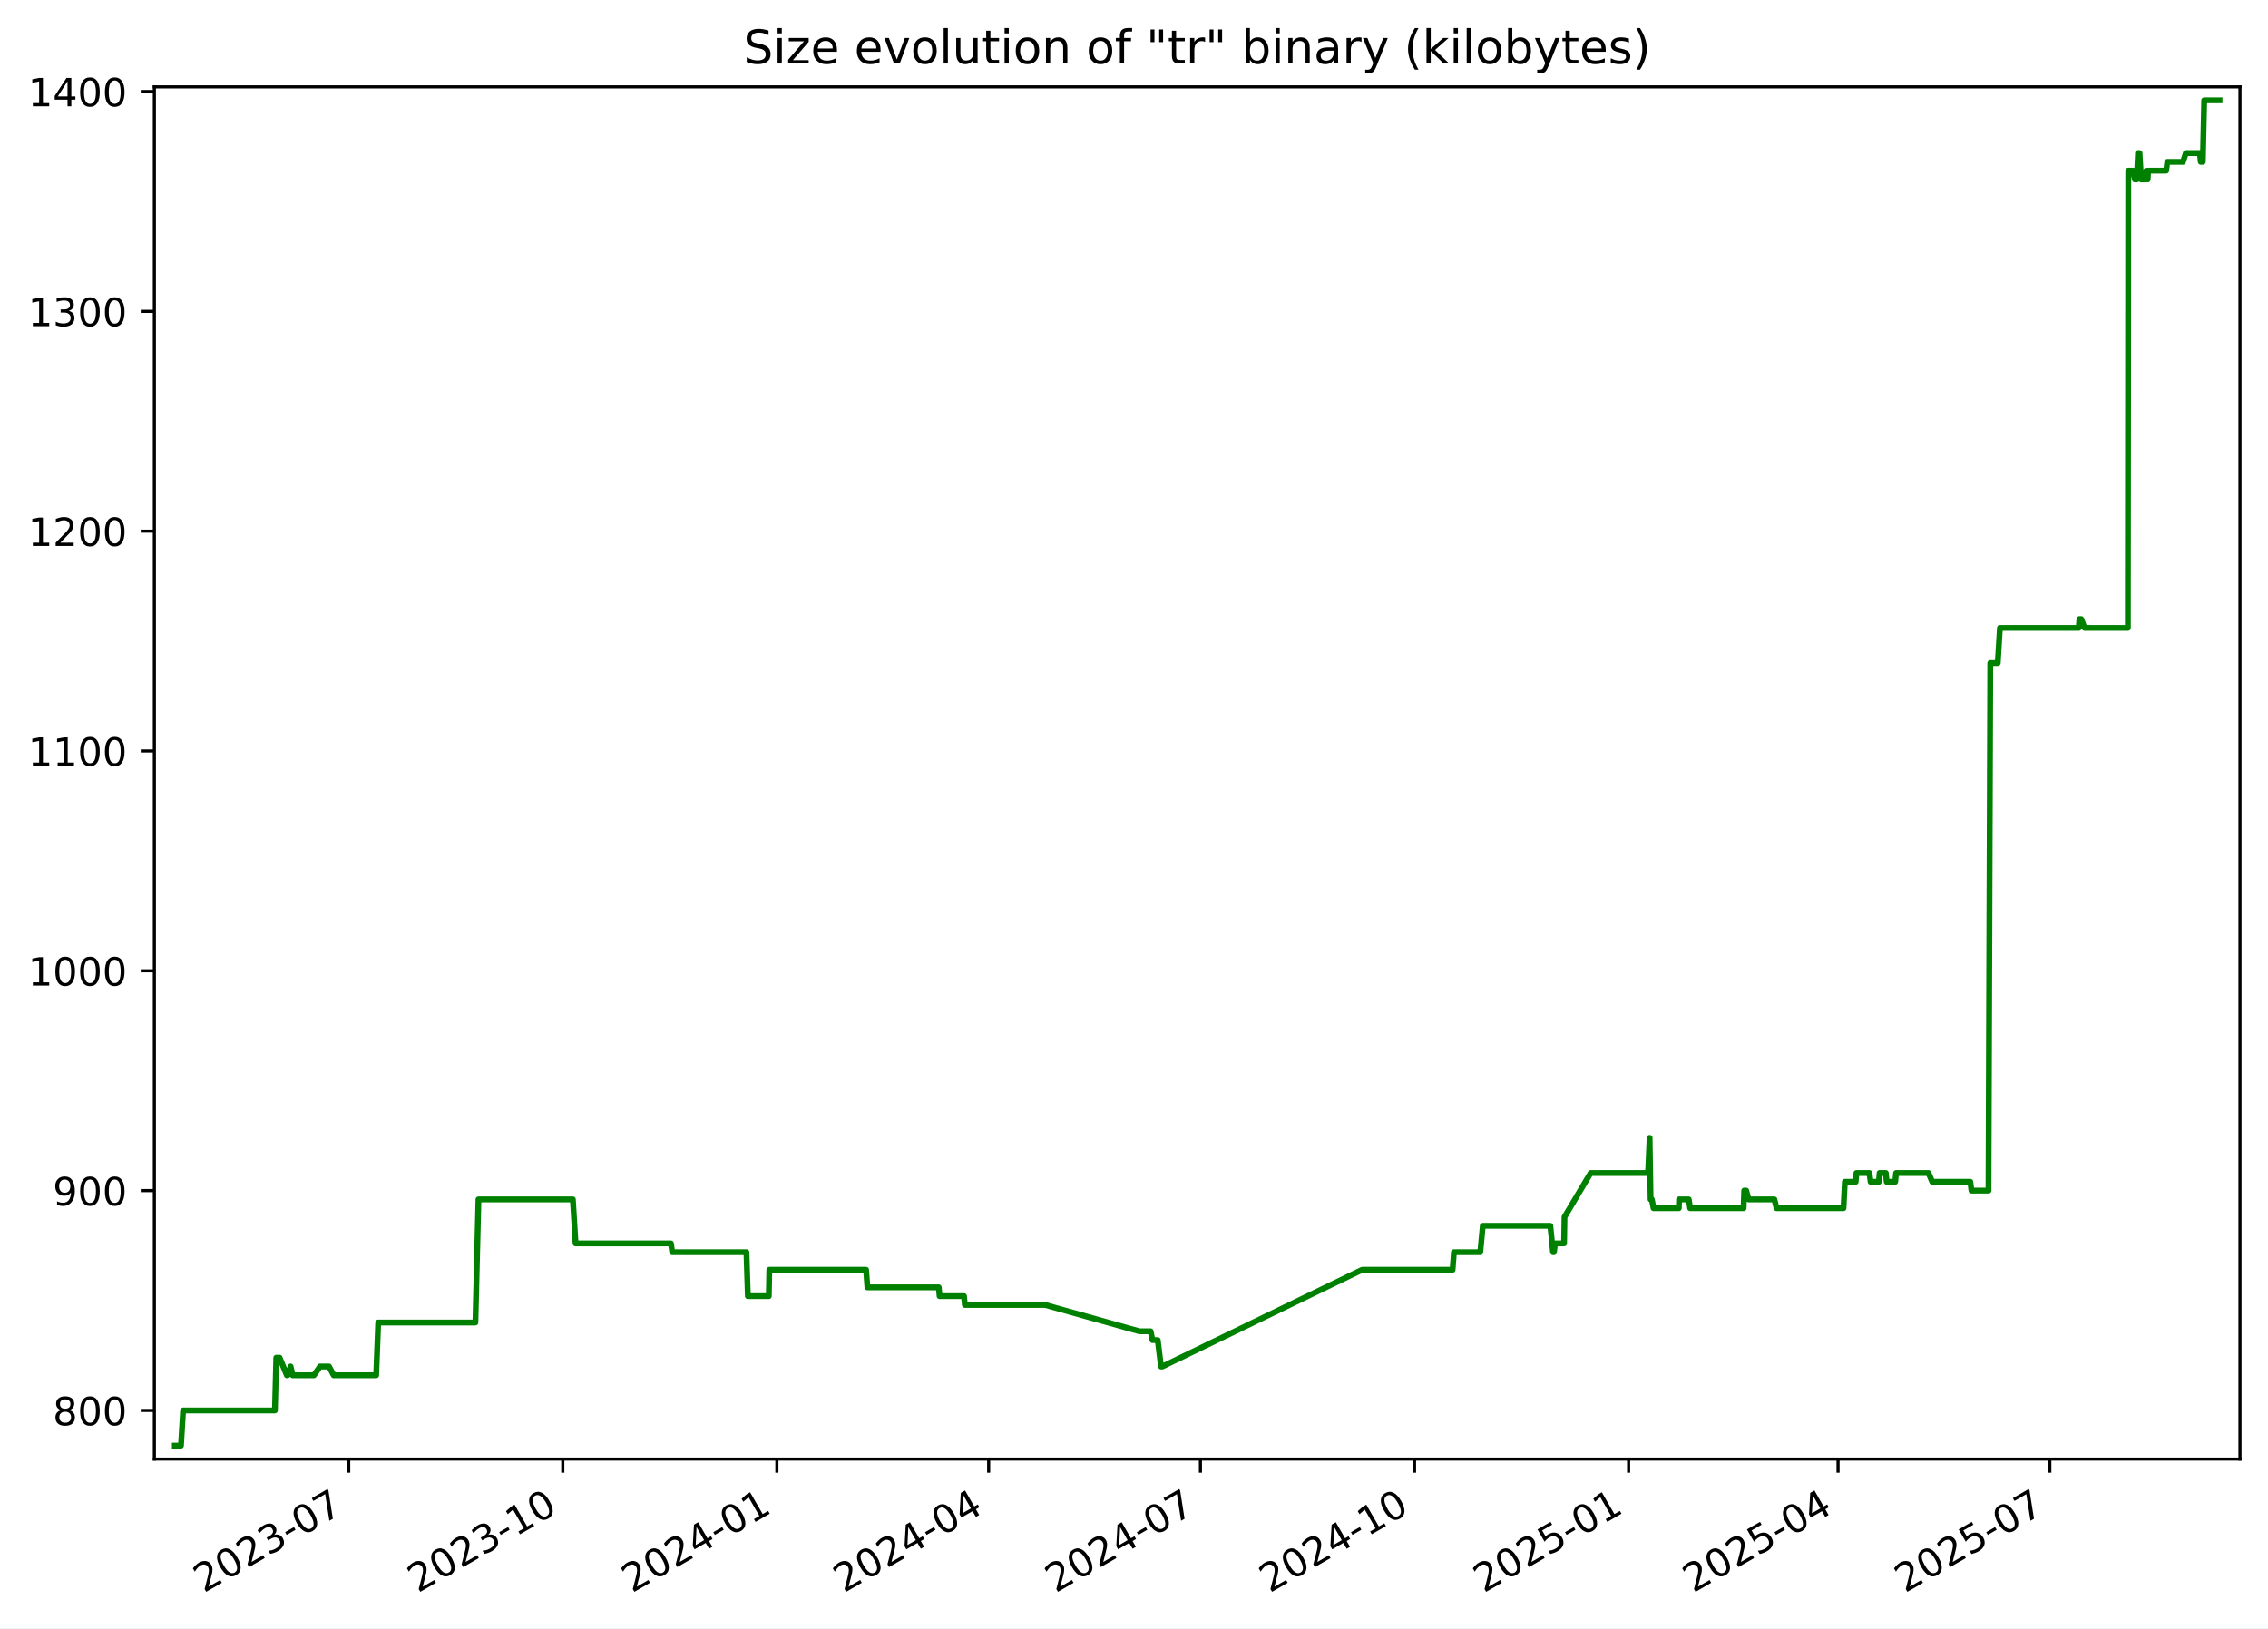
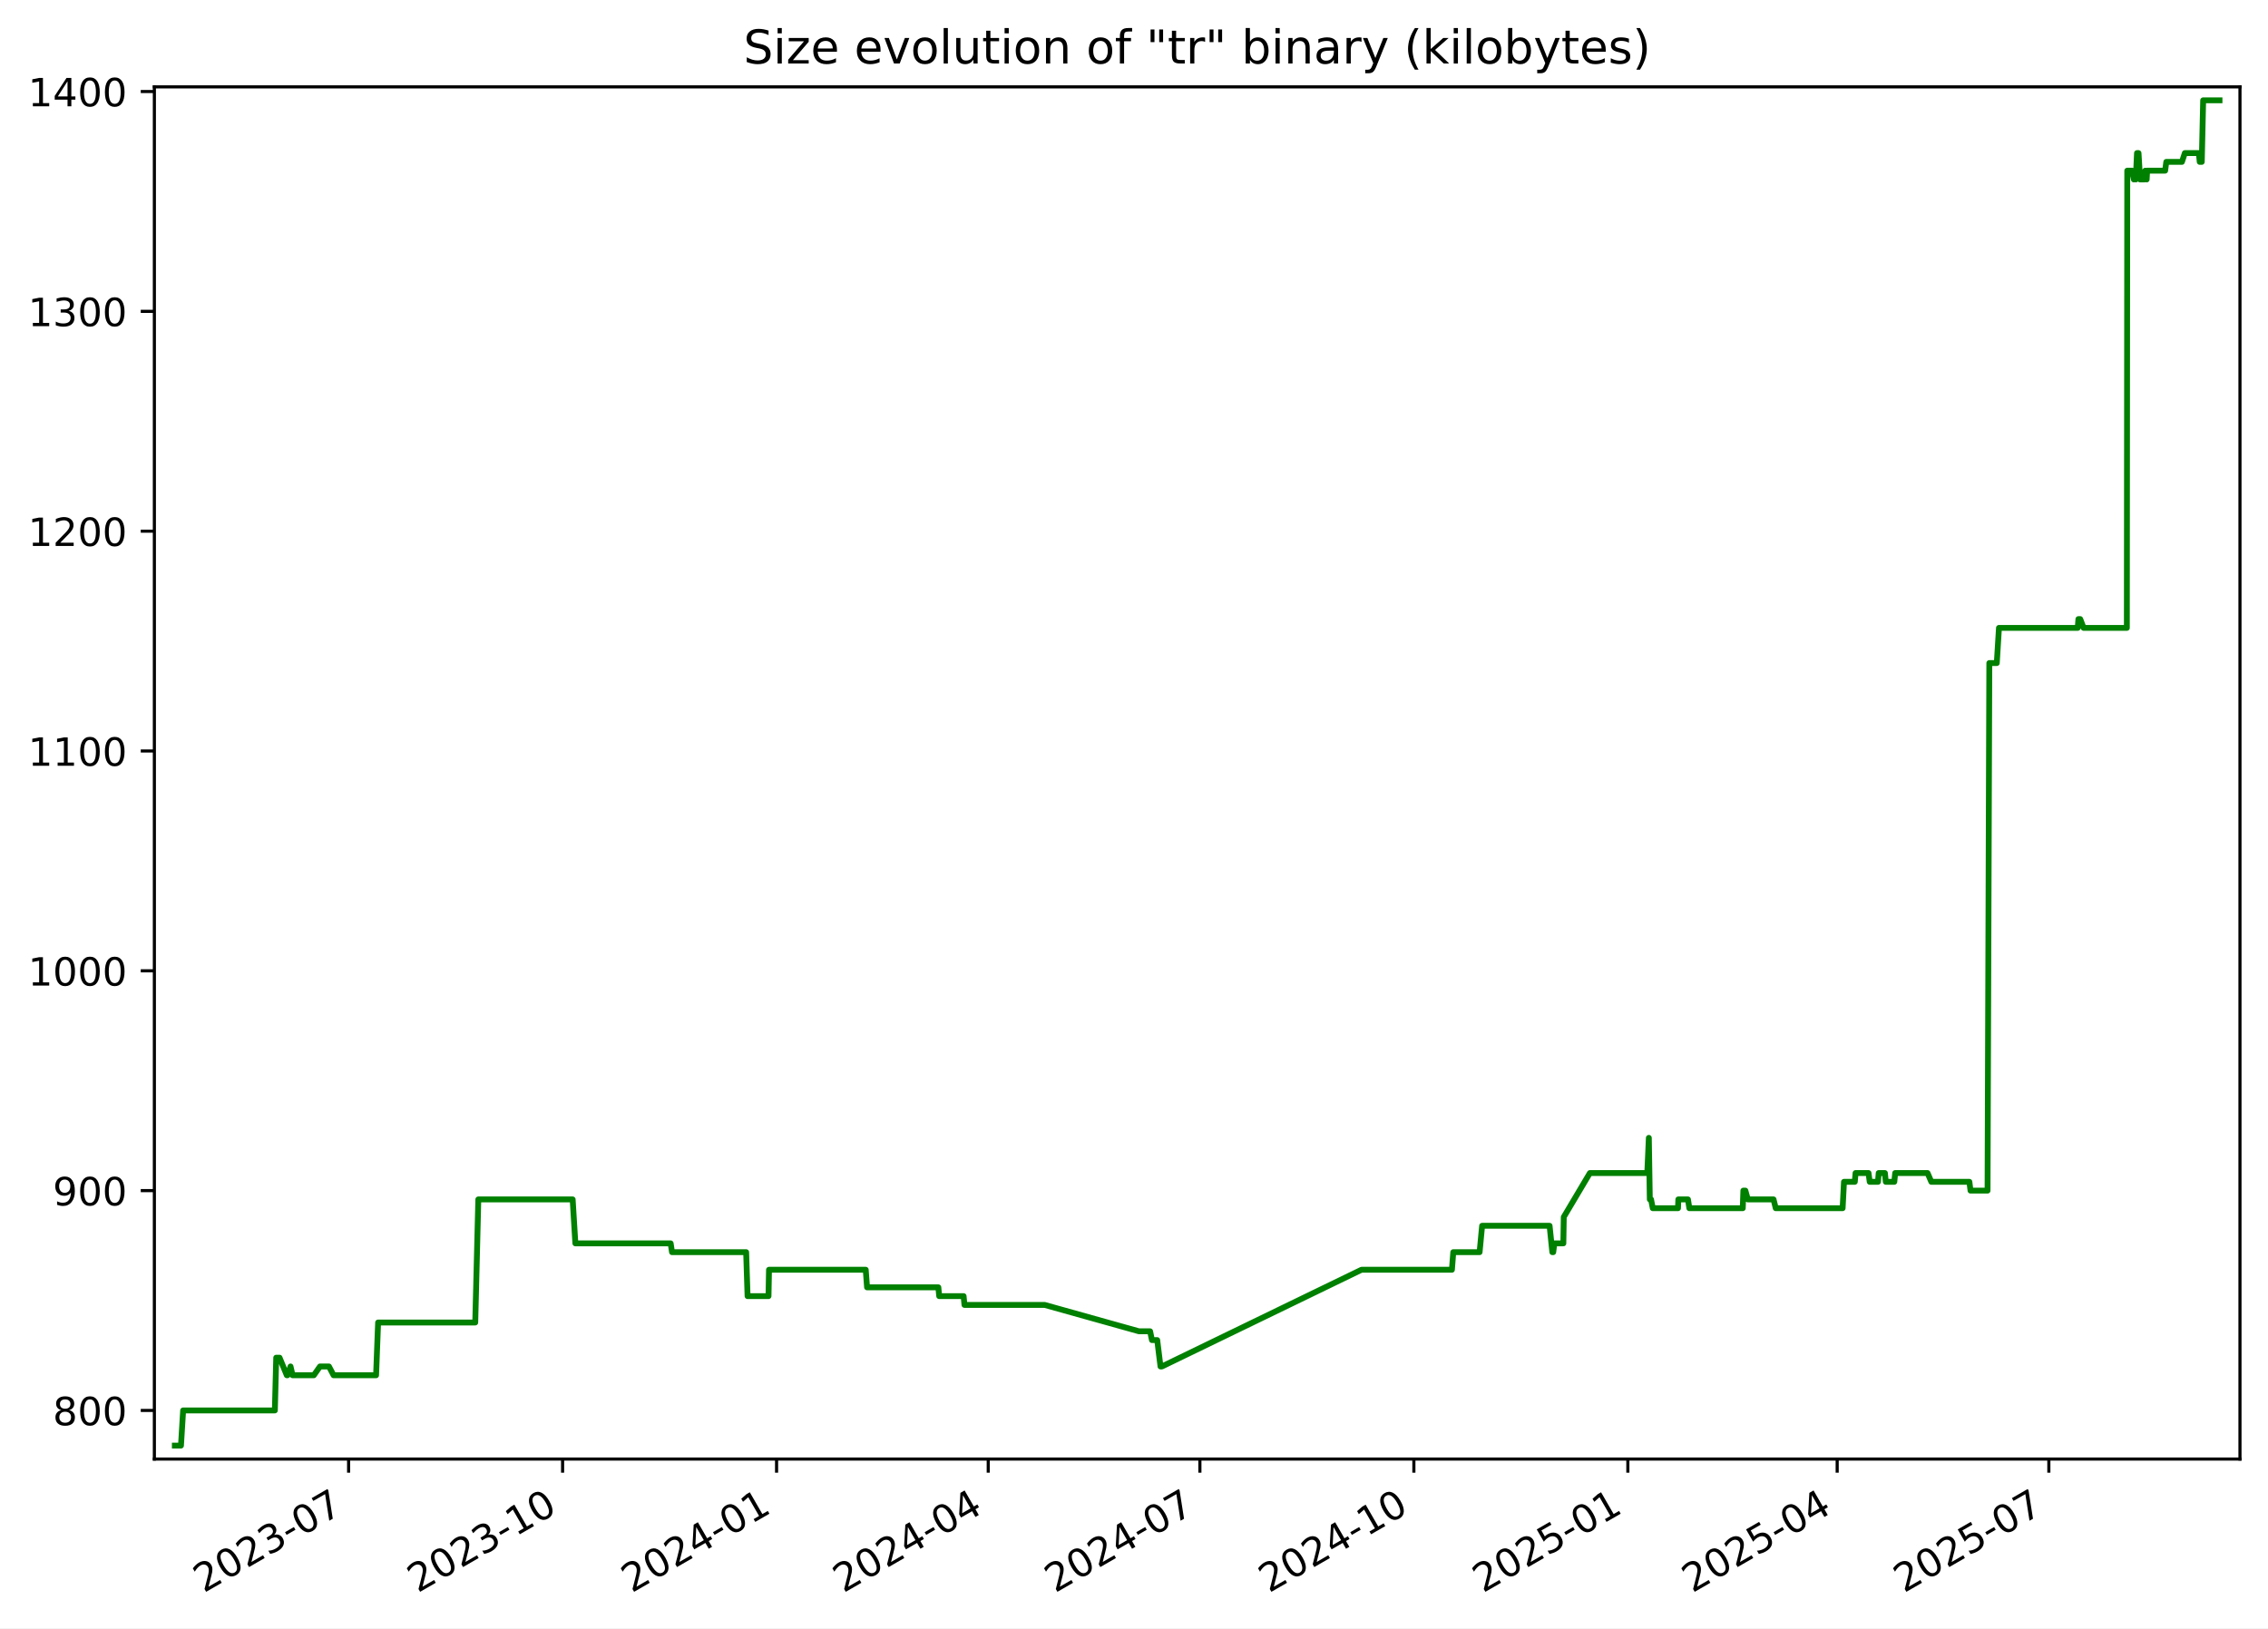
<svg xmlns="http://www.w3.org/2000/svg" xmlns:xlink="http://www.w3.org/1999/xlink" width="582.53pt" height="418.303pt" viewBox="0 0 582.53 418.303" version="1.1">
  <defs>
    <style type="text/css">*{stroke-linejoin: round; stroke-linecap: butt}</style>
  </defs>
  <g id="figure_1">
    <g id="patch_1">
      <path d="M -0 418.303  L 582.53 418.303  L 582.53 0  L -0 0  z " style="fill: #ffffff" />
    </g>
    <g id="axes_1">
      <g id="patch_2">
        <path d="M 39.65 374.83  L 575.33 374.83  L 575.33 22.318  L 39.65 22.318  z " style="fill: #ffffff" />
      </g>
      <g id="matplotlib.axis_1">
        <g id="xtick_1">
          <g id="line2d_1">
            <defs>
-               <path id="ma61b48aaab" d="M 0 0  L 0 3.5  " style="stroke: #000000; stroke-width: 0.8" />
+               <path id="m909ee8ce93" d="M 0 0  L 0 3.5  " style="stroke: #000000; stroke-width: 0.8" />
            </defs>
            <g>
-               <use xlink:href="#ma61b48aaab" x="89.563" y="374.83" style="stroke: #000000; stroke-width: 0.8" />
+               <use xlink:href="#m909ee8ce93" x="89.54" y="374.83" style="stroke: #000000; stroke-width: 0.8" />
            </g>
          </g>
          <g id="text_1">
-             <g transform="translate(52.33837 409.302) rotate(-30) scale(0.1 -0.1)">
+             <g transform="translate(52.31508 409.302) rotate(-30) scale(0.1 -0.1)">
              <defs>
                <path id="DejaVuSans-32" d="M 1228 531  L 3431 531  L 3431 0  L 469 0  L 469 531  Q 828 903 1448 1529  Q 2069 2156 2228 2338  Q 2531 2678 2651 2914  Q 2772 3150 2772 3378  Q 2772 3750 2511 3984  Q 2250 4219 1831 4219  Q 1534 4219 1204 4116  Q 875 4013 500 3803  L 500 4441  Q 881 4594 1212 4672  Q 1544 4750 1819 4750  Q 2544 4750 2975 4387  Q 3406 4025 3406 3419  Q 3406 3131 3298 2873  Q 3191 2616 2906 2266  Q 2828 2175 2409 1742  Q 1991 1309 1228 531  z " transform="scale(0.015625)" />
                <path id="DejaVuSans-30" d="M 2034 4250  Q 1547 4250 1301 3770  Q 1056 3291 1056 2328  Q 1056 1369 1301 889  Q 1547 409 2034 409  Q 2525 409 2770 889  Q 3016 1369 3016 2328  Q 3016 3291 2770 3770  Q 2525 4250 2034 4250  z M 2034 4750  Q 2819 4750 3233 4129  Q 3647 3509 3647 2328  Q 3647 1150 3233 529  Q 2819 -91 2034 -91  Q 1250 -91 836 529  Q 422 1150 422 2328  Q 422 3509 836 4129  Q 1250 4750 2034 4750  z " transform="scale(0.015625)" />
                <path id="DejaVuSans-33" d="M 2597 2516  Q 3050 2419 3304 2112  Q 3559 1806 3559 1356  Q 3559 666 3084 287  Q 2609 -91 1734 -91  Q 1441 -91 1130 -33  Q 819 25 488 141  L 488 750  Q 750 597 1062 519  Q 1375 441 1716 441  Q 2309 441 2620 675  Q 2931 909 2931 1356  Q 2931 1769 2642 2001  Q 2353 2234 1838 2234  L 1294 2234  L 1294 2753  L 1863 2753  Q 2328 2753 2575 2939  Q 2822 3125 2822 3475  Q 2822 3834 2567 4026  Q 2313 4219 1838 4219  Q 1578 4219 1281 4162  Q 984 4106 628 3988  L 628 4550  Q 988 4650 1302 4700  Q 1616 4750 1894 4750  Q 2613 4750 3031 4423  Q 3450 4097 3450 3541  Q 3450 3153 3228 2886  Q 3006 2619 2597 2516  z " transform="scale(0.015625)" />
                <path id="DejaVuSans-2d" d="M 313 2009  L 1997 2009  L 1997 1497  L 313 1497  L 313 2009  z " transform="scale(0.015625)" />
                <path id="DejaVuSans-37" d="M 525 4666  L 3525 4666  L 3525 4397  L 1831 0  L 1172 0  L 2766 4134  L 525 4134  L 525 4666  z " transform="scale(0.015625)" />
              </defs>
              <use xlink:href="#DejaVuSans-32" />
              <use xlink:href="#DejaVuSans-30" x="63.623" />
              <use xlink:href="#DejaVuSans-32" x="127.246" />
              <use xlink:href="#DejaVuSans-33" x="190.869" />
              <use xlink:href="#DejaVuSans-2d" x="254.492" />
              <use xlink:href="#DejaVuSans-30" x="290.576" />
              <use xlink:href="#DejaVuSans-37" x="354.199" />
            </g>
          </g>
        </g>
        <g id="xtick_2">
          <g id="line2d_2">
            <g>
-               <use xlink:href="#ma61b48aaab" x="144.553" y="374.83" style="stroke: #000000; stroke-width: 0.8" />
+               <use xlink:href="#m909ee8ce93" x="144.501" y="374.83" style="stroke: #000000; stroke-width: 0.8" />
            </g>
          </g>
          <g id="text_2">
-             <g transform="translate(107.3279 409.302) rotate(-30) scale(0.1 -0.1)">
+             <g transform="translate(107.276 409.302) rotate(-30) scale(0.1 -0.1)">
              <defs>
                <path id="DejaVuSans-31" d="M 794 531  L 1825 531  L 1825 4091  L 703 3866  L 703 4441  L 1819 4666  L 2450 4666  L 2450 531  L 3481 531  L 3481 0  L 794 0  L 794 531  z " transform="scale(0.015625)" />
              </defs>
              <use xlink:href="#DejaVuSans-32" />
              <use xlink:href="#DejaVuSans-30" x="63.623" />
              <use xlink:href="#DejaVuSans-32" x="127.246" />
              <use xlink:href="#DejaVuSans-33" x="190.869" />
              <use xlink:href="#DejaVuSans-2d" x="254.492" />
              <use xlink:href="#DejaVuSans-31" x="290.576" />
              <use xlink:href="#DejaVuSans-30" x="354.199" />
            </g>
          </g>
        </g>
        <g id="xtick_3">
          <g id="line2d_3">
            <g>
-               <use xlink:href="#ma61b48aaab" x="199.542" y="374.83" style="stroke: #000000; stroke-width: 0.8" />
+               <use xlink:href="#m909ee8ce93" x="199.462" y="374.83" style="stroke: #000000; stroke-width: 0.8" />
            </g>
          </g>
          <g id="text_3">
-             <g transform="translate(162.3175 409.302) rotate(-30) scale(0.1 -0.1)">
+             <g transform="translate(162.2368 409.302) rotate(-30) scale(0.1 -0.1)">
              <defs>
                <path id="DejaVuSans-34" d="M 2419 4116  L 825 1625  L 2419 1625  L 2419 4116  z M 2253 4666  L 3047 4666  L 3047 1625  L 3713 1625  L 3713 1100  L 3047 1100  L 3047 0  L 2419 0  L 2419 1100  L 313 1100  L 313 1709  L 2253 4666  z " transform="scale(0.015625)" />
              </defs>
              <use xlink:href="#DejaVuSans-32" />
              <use xlink:href="#DejaVuSans-30" x="63.623" />
              <use xlink:href="#DejaVuSans-32" x="127.246" />
              <use xlink:href="#DejaVuSans-34" x="190.869" />
              <use xlink:href="#DejaVuSans-2d" x="254.492" />
              <use xlink:href="#DejaVuSans-30" x="290.576" />
              <use xlink:href="#DejaVuSans-31" x="354.199" />
            </g>
          </g>
        </g>
        <g id="xtick_4">
          <g id="line2d_4">
            <g>
-               <use xlink:href="#ma61b48aaab" x="253.934" y="374.83" style="stroke: #000000; stroke-width: 0.8" />
+               <use xlink:href="#m909ee8ce93" x="253.825" y="374.83" style="stroke: #000000; stroke-width: 0.8" />
            </g>
          </g>
          <g id="text_4">
-             <g transform="translate(216.7093 409.302) rotate(-30) scale(0.1 -0.1)">
+             <g transform="translate(216.6003 409.302) rotate(-30) scale(0.1 -0.1)">
              <use xlink:href="#DejaVuSans-32" />
              <use xlink:href="#DejaVuSans-30" x="63.623" />
              <use xlink:href="#DejaVuSans-32" x="127.246" />
              <use xlink:href="#DejaVuSans-34" x="190.869" />
              <use xlink:href="#DejaVuSans-2d" x="254.492" />
              <use xlink:href="#DejaVuSans-30" x="290.576" />
              <use xlink:href="#DejaVuSans-34" x="354.199" />
            </g>
          </g>
        </g>
        <g id="xtick_5">
          <g id="line2d_5">
            <g>
-               <use xlink:href="#ma61b48aaab" x="308.326" y="374.83" style="stroke: #000000; stroke-width: 0.8" />
+               <use xlink:href="#m909ee8ce93" x="308.189" y="374.83" style="stroke: #000000; stroke-width: 0.8" />
            </g>
          </g>
          <g id="text_5">
-             <g transform="translate(271.1012 409.302) rotate(-30) scale(0.1 -0.1)">
+             <g transform="translate(270.9638 409.302) rotate(-30) scale(0.1 -0.1)">
              <use xlink:href="#DejaVuSans-32" />
              <use xlink:href="#DejaVuSans-30" x="63.623" />
              <use xlink:href="#DejaVuSans-32" x="127.246" />
              <use xlink:href="#DejaVuSans-34" x="190.869" />
              <use xlink:href="#DejaVuSans-2d" x="254.492" />
              <use xlink:href="#DejaVuSans-30" x="290.576" />
              <use xlink:href="#DejaVuSans-37" x="354.199" />
            </g>
          </g>
        </g>
        <g id="xtick_6">
          <g id="line2d_6">
            <g>
-               <use xlink:href="#ma61b48aaab" x="363.316" y="374.83" style="stroke: #000000; stroke-width: 0.8" />
+               <use xlink:href="#m909ee8ce93" x="363.149" y="374.83" style="stroke: #000000; stroke-width: 0.8" />
            </g>
          </g>
          <g id="text_6">
-             <g transform="translate(326.0907 409.302) rotate(-30) scale(0.1 -0.1)">
+             <g transform="translate(325.9247 409.302) rotate(-30) scale(0.1 -0.1)">
              <use xlink:href="#DejaVuSans-32" />
              <use xlink:href="#DejaVuSans-30" x="63.623" />
              <use xlink:href="#DejaVuSans-32" x="127.246" />
              <use xlink:href="#DejaVuSans-34" x="190.869" />
              <use xlink:href="#DejaVuSans-2d" x="254.492" />
              <use xlink:href="#DejaVuSans-31" x="290.576" />
              <use xlink:href="#DejaVuSans-30" x="354.199" />
            </g>
          </g>
        </g>
        <g id="xtick_7">
          <g id="line2d_7">
            <g>
-               <use xlink:href="#ma61b48aaab" x="418.305" y="374.83" style="stroke: #000000; stroke-width: 0.8" />
+               <use xlink:href="#m909ee8ce93" x="418.11" y="374.83" style="stroke: #000000; stroke-width: 0.8" />
            </g>
          </g>
          <g id="text_7">
-             <g transform="translate(381.0803 409.302) rotate(-30) scale(0.1 -0.1)">
+             <g transform="translate(380.8856 409.302) rotate(-30) scale(0.1 -0.1)">
              <defs>
                <path id="DejaVuSans-35" d="M 691 4666  L 3169 4666  L 3169 4134  L 1269 4134  L 1269 2991  Q 1406 3038 1543 3061  Q 1681 3084 1819 3084  Q 2600 3084 3056 2656  Q 3513 2228 3513 1497  Q 3513 744 3044 326  Q 2575 -91 1722 -91  Q 1428 -91 1123 -41  Q 819 9 494 109  L 494 744  Q 775 591 1075 516  Q 1375 441 1709 441  Q 2250 441 2565 725  Q 2881 1009 2881 1497  Q 2881 1984 2565 2268  Q 2250 2553 1709 2553  Q 1456 2553 1204 2497  Q 953 2441 691 2322  L 691 4666  z " transform="scale(0.015625)" />
              </defs>
              <use xlink:href="#DejaVuSans-32" />
              <use xlink:href="#DejaVuSans-30" x="63.623" />
              <use xlink:href="#DejaVuSans-32" x="127.246" />
              <use xlink:href="#DejaVuSans-35" x="190.869" />
              <use xlink:href="#DejaVuSans-2d" x="254.492" />
              <use xlink:href="#DejaVuSans-30" x="290.576" />
              <use xlink:href="#DejaVuSans-31" x="354.199" />
            </g>
          </g>
        </g>
        <g id="xtick_8">
          <g id="line2d_8">
            <g>
-               <use xlink:href="#ma61b48aaab" x="472.099" y="374.83" style="stroke: #000000; stroke-width: 0.8" />
+               <use xlink:href="#m909ee8ce93" x="471.876" y="374.83" style="stroke: #000000; stroke-width: 0.8" />
            </g>
          </g>
          <g id="text_8">
-             <g transform="translate(434.8744 409.302) rotate(-30) scale(0.1 -0.1)">
+             <g transform="translate(434.6516 409.302) rotate(-30) scale(0.1 -0.1)">
              <use xlink:href="#DejaVuSans-32" />
              <use xlink:href="#DejaVuSans-30" x="63.623" />
              <use xlink:href="#DejaVuSans-32" x="127.246" />
              <use xlink:href="#DejaVuSans-35" x="190.869" />
              <use xlink:href="#DejaVuSans-2d" x="254.492" />
              <use xlink:href="#DejaVuSans-30" x="290.576" />
              <use xlink:href="#DejaVuSans-34" x="354.199" />
            </g>
          </g>
        </g>
        <g id="xtick_9">
          <g id="line2d_9">
            <g>
-               <use xlink:href="#ma61b48aaab" x="526.491" y="374.83" style="stroke: #000000; stroke-width: 0.8" />
+               <use xlink:href="#m909ee8ce93" x="526.24" y="374.83" style="stroke: #000000; stroke-width: 0.8" />
            </g>
          </g>
          <g id="text_9">
-             <g transform="translate(489.2662 409.302) rotate(-30) scale(0.1 -0.1)">
+             <g transform="translate(489.0151 409.302) rotate(-30) scale(0.1 -0.1)">
              <use xlink:href="#DejaVuSans-32" />
              <use xlink:href="#DejaVuSans-30" x="63.623" />
              <use xlink:href="#DejaVuSans-32" x="127.246" />
              <use xlink:href="#DejaVuSans-35" x="190.869" />
              <use xlink:href="#DejaVuSans-2d" x="254.492" />
              <use xlink:href="#DejaVuSans-30" x="290.576" />
              <use xlink:href="#DejaVuSans-37" x="354.199" />
            </g>
          </g>
        </g>
      </g>
      <g id="matplotlib.axis_2">
        <g id="ytick_1">
          <g id="line2d_10">
            <defs>
-               <path id="m093f4fe1b6" d="M 0 0  L -3.5 0  " style="stroke: #000000; stroke-width: 0.8" />
+               <path id="me58960d6e3" d="M 0 0  L -3.5 0  " style="stroke: #000000; stroke-width: 0.8" />
            </defs>
            <g>
-               <use xlink:href="#m093f4fe1b6" x="39.65" y="362.339" style="stroke: #000000; stroke-width: 0.8" />
+               <use xlink:href="#me58960d6e3" x="39.65" y="362.339" style="stroke: #000000; stroke-width: 0.8" />
            </g>
          </g>
          <g id="text_10">
            <g transform="translate(13.5625 366.1381) scale(0.1 -0.1)">
              <defs>
                <path id="DejaVuSans-38" d="M 2034 2216  Q 1584 2216 1326 1975  Q 1069 1734 1069 1313  Q 1069 891 1326 650  Q 1584 409 2034 409  Q 2484 409 2743 651  Q 3003 894 3003 1313  Q 3003 1734 2745 1975  Q 2488 2216 2034 2216  z M 1403 2484  Q 997 2584 770 2862  Q 544 3141 544 3541  Q 544 4100 942 4425  Q 1341 4750 2034 4750  Q 2731 4750 3128 4425  Q 3525 4100 3525 3541  Q 3525 3141 3298 2862  Q 3072 2584 2669 2484  Q 3125 2378 3379 2068  Q 3634 1759 3634 1313  Q 3634 634 3220 271  Q 2806 -91 2034 -91  Q 1263 -91 848 271  Q 434 634 434 1313  Q 434 1759 690 2068  Q 947 2378 1403 2484  z M 1172 3481  Q 1172 3119 1398 2916  Q 1625 2713 2034 2713  Q 2441 2713 2670 2916  Q 2900 3119 2900 3481  Q 2900 3844 2670 4047  Q 2441 4250 2034 4250  Q 1625 4250 1398 4047  Q 1172 3844 1172 3481  z " transform="scale(0.015625)" />
              </defs>
              <use xlink:href="#DejaVuSans-38" />
              <use xlink:href="#DejaVuSans-30" x="63.623" />
              <use xlink:href="#DejaVuSans-30" x="127.246" />
            </g>
          </g>
        </g>
        <g id="ytick_2">
          <g id="line2d_11">
            <g>
-               <use xlink:href="#m093f4fe1b6" x="39.65" y="305.868" style="stroke: #000000; stroke-width: 0.8" />
+               <use xlink:href="#me58960d6e3" x="39.65" y="305.868" style="stroke: #000000; stroke-width: 0.8" />
            </g>
          </g>
          <g id="text_11">
            <g transform="translate(13.5625 309.6675) scale(0.1 -0.1)">
              <defs>
                <path id="DejaVuSans-39" d="M 703 97  L 703 672  Q 941 559 1184 500  Q 1428 441 1663 441  Q 2288 441 2617 861  Q 2947 1281 2994 2138  Q 2813 1869 2534 1725  Q 2256 1581 1919 1581  Q 1219 1581 811 2004  Q 403 2428 403 3163  Q 403 3881 828 4315  Q 1253 4750 1959 4750  Q 2769 4750 3195 4129  Q 3622 3509 3622 2328  Q 3622 1225 3098 567  Q 2575 -91 1691 -91  Q 1453 -91 1209 -44  Q 966 3 703 97  z M 1959 2075  Q 2384 2075 2632 2365  Q 2881 2656 2881 3163  Q 2881 3666 2632 3958  Q 2384 4250 1959 4250  Q 1534 4250 1286 3958  Q 1038 3666 1038 3163  Q 1038 2656 1286 2365  Q 1534 2075 1959 2075  z " transform="scale(0.015625)" />
              </defs>
              <use xlink:href="#DejaVuSans-39" />
              <use xlink:href="#DejaVuSans-30" x="63.623" />
              <use xlink:href="#DejaVuSans-30" x="127.246" />
            </g>
          </g>
        </g>
        <g id="ytick_3">
          <g id="line2d_12">
            <g>
-               <use xlink:href="#m093f4fe1b6" x="39.65" y="249.398" style="stroke: #000000; stroke-width: 0.8" />
+               <use xlink:href="#me58960d6e3" x="39.65" y="249.398" style="stroke: #000000; stroke-width: 0.8" />
            </g>
          </g>
          <g id="text_12">
            <g transform="translate(7.2 253.1969) scale(0.1 -0.1)">
              <use xlink:href="#DejaVuSans-31" />
              <use xlink:href="#DejaVuSans-30" x="63.623" />
              <use xlink:href="#DejaVuSans-30" x="127.246" />
              <use xlink:href="#DejaVuSans-30" x="190.869" />
            </g>
          </g>
        </g>
        <g id="ytick_4">
          <g id="line2d_13">
            <g>
-               <use xlink:href="#m093f4fe1b6" x="39.65" y="192.927" style="stroke: #000000; stroke-width: 0.8" />
+               <use xlink:href="#me58960d6e3" x="39.65" y="192.927" style="stroke: #000000; stroke-width: 0.8" />
            </g>
          </g>
          <g id="text_13">
            <g transform="translate(7.2 196.7263) scale(0.1 -0.1)">
              <use xlink:href="#DejaVuSans-31" />
              <use xlink:href="#DejaVuSans-31" x="63.623" />
              <use xlink:href="#DejaVuSans-30" x="127.246" />
              <use xlink:href="#DejaVuSans-30" x="190.869" />
            </g>
          </g>
        </g>
        <g id="ytick_5">
          <g id="line2d_14">
            <g>
-               <use xlink:href="#m093f4fe1b6" x="39.65" y="136.456" style="stroke: #000000; stroke-width: 0.8" />
+               <use xlink:href="#me58960d6e3" x="39.65" y="136.456" style="stroke: #000000; stroke-width: 0.8" />
            </g>
          </g>
          <g id="text_14">
            <g transform="translate(7.2 140.2557) scale(0.1 -0.1)">
              <use xlink:href="#DejaVuSans-31" />
              <use xlink:href="#DejaVuSans-32" x="63.623" />
              <use xlink:href="#DejaVuSans-30" x="127.246" />
              <use xlink:href="#DejaVuSans-30" x="190.869" />
            </g>
          </g>
        </g>
        <g id="ytick_6">
          <g id="line2d_15">
            <g>
-               <use xlink:href="#m093f4fe1b6" x="39.65" y="79.986" style="stroke: #000000; stroke-width: 0.8" />
+               <use xlink:href="#me58960d6e3" x="39.65" y="79.986" style="stroke: #000000; stroke-width: 0.8" />
            </g>
          </g>
          <g id="text_15">
            <g transform="translate(7.2 83.78511) scale(0.1 -0.1)">
              <use xlink:href="#DejaVuSans-31" />
              <use xlink:href="#DejaVuSans-33" x="63.623" />
              <use xlink:href="#DejaVuSans-30" x="127.246" />
              <use xlink:href="#DejaVuSans-30" x="190.869" />
            </g>
          </g>
        </g>
        <g id="ytick_7">
          <g id="line2d_16">
            <g>
-               <use xlink:href="#m093f4fe1b6" x="39.65" y="23.515" style="stroke: #000000; stroke-width: 0.8" />
+               <use xlink:href="#me58960d6e3" x="39.65" y="23.515" style="stroke: #000000; stroke-width: 0.8" />
            </g>
          </g>
          <g id="text_16">
            <g transform="translate(7.2 27.31452) scale(0.1 -0.1)">
              <use xlink:href="#DejaVuSans-31" />
              <use xlink:href="#DejaVuSans-34" x="63.623" />
              <use xlink:href="#DejaVuSans-30" x="127.246" />
              <use xlink:href="#DejaVuSans-30" x="190.869" />
            </g>
          </g>
        </g>
      </g>
      <g id="line2d_17">
-         <path d="M 44.902 371.374  L 46.484 371.374  L 47.037 362.339  L 70.611 362.339  L 70.961 348.786  L 71.815 348.786  L 73.679 353.304  L 73.861 353.304  L 74.638 351.045  L 75.17 353.304  L 80.623 353.304  L 82.206 351.045  L 84.51 351.045  L 85.704 353.304  L 96.622 353.304  L 97.142 339.751  L 122.108 339.751  L 122.895 308.127  L 147.141 308.127  L 147.834 319.421  L 172.328 319.421  L 172.67 321.68  L 191.723 321.68  L 192.087 332.974  L 197.468 332.974  L 197.597 326.198  L 222.456 326.198  L 222.791 330.715  L 241.116 330.715  L 241.336 332.974  L 247.61 332.974  L 247.822 335.233  L 268.447 335.233  L 292.673 342.009  L 295.533 342.009  L 296.002 344.268  L 297.361 344.268  L 298.203 351.045  L 298.567 351.045  L 349.858 326.198  L 373.092 326.198  L 373.44 321.68  L 380.206 321.68  L 380.852 314.904  L 398.193 314.904  L 398.895 321.68  L 399.127 321.68  L 399.423 319.421  L 401.73 319.421  L 401.838 312.645  L 408.551 301.351  L 423.299 301.351  L 423.698 292.315  L 423.949 308.127  L 424.266 308.127  L 424.707 310.386  L 431.194 310.386  L 431.277 308.127  L 433.755 308.127  L 434.104 310.386  L 447.837 310.386  L 447.988 305.868  L 448.506 305.868  L 449.134 308.127  L 455.744 308.127  L 456.307 310.386  L 473.497 310.386  L 473.849 303.609  L 476.626 303.609  L 476.819 301.351  L 480.154 301.351  L 480.458 303.609  L 482.584 303.609  L 482.766 301.351  L 484.363 301.351  L 484.589 303.609  L 486.778 303.609  L 487.002 301.351  L 495.32 301.351  L 496.292 303.609  L 506.073 303.609  L 506.36 305.868  L 510.742 305.868  L 511.196 170.339  L 513.117 170.339  L 513.673 161.304  L 533.916 161.304  L 534.089 159.045  L 534.558 159.045  L 535.424 161.304  L 546.537 161.304  L 546.643 43.845  L 547.857 43.845  L 548.338 46.104  L 548.444 43.845  L 548.832 46.104  L 549.147 39.327  L 549.537 39.327  L 549.941 46.104  L 551.056 46.104  L 551.273 43.845  L 551.63 46.104  L 551.749 43.845  L 556.376 43.845  L 556.673 41.586  L 560.694 41.586  L 561.44 39.327  L 565.039 39.327  L 565.266 41.586  L 565.792 41.586  L 566.147 25.774  L 570.078 25.774  L 570.078 25.774  " clip-path="url(#pd5309a3f8c)" style="fill: none; stroke: #008000; stroke-width: 1.5; stroke-linecap: square" />
+         <path d="M 44.902 371.374  L 46.483 371.374  L 47.036 362.339  L 70.598 362.339  L 70.948 348.786  L 71.801 348.786  L 73.664 353.304  L 73.846 353.304  L 74.622 351.045  L 75.154 353.304  L 80.605 353.304  L 82.187 351.045  L 84.49 351.045  L 85.682 353.304  L 96.595 353.304  L 97.115 339.751  L 122.067 339.751  L 122.854 308.127  L 147.088 308.127  L 147.78 319.421  L 172.261 319.421  L 172.603 321.68  L 191.647 321.68  L 192.01 332.974  L 197.389 332.974  L 197.517 326.198  L 222.363 326.198  L 222.699 330.715  L 241.014 330.715  L 241.233 332.974  L 247.504 332.974  L 247.717 335.233  L 268.331 335.233  L 292.544 342.009  L 295.403 342.009  L 295.871 344.268  L 297.23 344.268  L 298.071 351.045  L 298.435 351.045  L 349.699 326.198  L 372.921 326.198  L 373.269 321.68  L 380.031 321.68  L 380.677 314.904  L 398.009 314.904  L 398.71 321.68  L 398.943 321.68  L 399.238 319.421  L 401.544 319.421  L 401.652 312.645  L 408.362 301.351  L 423.102 301.351  L 423.5 292.315  L 423.751 308.127  L 424.068 308.127  L 424.509 310.386  L 430.993 310.386  L 431.075 308.127  L 433.552 308.127  L 433.901 310.386  L 447.627 310.386  L 447.778 305.868  L 448.296 305.868  L 448.923 308.127  L 455.53 308.127  L 456.092 310.386  L 473.274 310.386  L 473.626 303.609  L 476.401 303.609  L 476.594 301.351  L 479.927 301.351  L 480.231 303.609  L 482.356 303.609  L 482.538 301.351  L 484.134 301.351  L 484.359 303.609  L 486.547 303.609  L 486.772 301.351  L 495.085 301.351  L 496.057 303.609  L 505.832 303.609  L 506.119 305.868  L 510.499 305.868  L 510.952 170.339  L 512.872 170.339  L 513.428 161.304  L 533.661 161.304  L 533.834 159.045  L 534.303 159.045  L 535.168 161.304  L 546.275 161.304  L 546.382 43.845  L 547.595 43.845  L 548.075 46.104  L 548.181 43.845  L 548.569 46.104  L 548.884 39.327  L 549.274 39.327  L 549.678 46.104  L 550.792 46.104  L 551.009 43.845  L 551.365 46.104  L 551.485 43.845  L 556.109 43.845  L 556.406 41.586  L 560.425 41.586  L 561.171 39.327  L 564.768 39.327  L 564.994 41.586  L 565.52 41.586  L 565.876 25.774  L 570.078 25.774  L 570.078 25.774  " clip-path="url(#pb374e3fb59)" style="fill: none; stroke: #008000; stroke-width: 1.5; stroke-linecap: square" />
      </g>
      <g id="patch_3">
        <path d="M 39.65 374.83  L 39.65 22.318  " style="fill: none; stroke: #000000; stroke-width: 0.8; stroke-linejoin: miter; stroke-linecap: square" />
      </g>
      <g id="patch_4">
        <path d="M 575.33 374.83  L 575.33 22.318  " style="fill: none; stroke: #000000; stroke-width: 0.8; stroke-linejoin: miter; stroke-linecap: square" />
      </g>
      <g id="patch_5">
        <path d="M 39.65 374.83  L 575.33 374.83  " style="fill: none; stroke: #000000; stroke-width: 0.8; stroke-linejoin: miter; stroke-linecap: square" />
      </g>
      <g id="patch_6">
        <path d="M 39.65 22.318  L 575.33 22.318  " style="fill: none; stroke: #000000; stroke-width: 0.8; stroke-linejoin: miter; stroke-linecap: square" />
      </g>
      <g id="text_17">
        <g transform="translate(190.9756 16.31812) scale(0.12 -0.12)">
          <defs>
            <path id="DejaVuSans-53" d="M 3425 4513  L 3425 3897  Q 3066 4069 2747 4153  Q 2428 4238 2131 4238  Q 1616 4238 1336 4038  Q 1056 3838 1056 3469  Q 1056 3159 1242 3001  Q 1428 2844 1947 2747  L 2328 2669  Q 3034 2534 3370 2195  Q 3706 1856 3706 1288  Q 3706 609 3251 259  Q 2797 -91 1919 -91  Q 1588 -91 1214 -16  Q 841 59 441 206  L 441 856  Q 825 641 1194 531  Q 1563 422 1919 422  Q 2459 422 2753 634  Q 3047 847 3047 1241  Q 3047 1584 2836 1778  Q 2625 1972 2144 2069  L 1759 2144  Q 1053 2284 737 2584  Q 422 2884 422 3419  Q 422 4038 858 4394  Q 1294 4750 2059 4750  Q 2388 4750 2728 4690  Q 3069 4631 3425 4513  z " transform="scale(0.015625)" />
            <path id="DejaVuSans-69" d="M 603 3500  L 1178 3500  L 1178 0  L 603 0  L 603 3500  z M 603 4863  L 1178 4863  L 1178 4134  L 603 4134  L 603 4863  z " transform="scale(0.015625)" />
            <path id="DejaVuSans-7a" d="M 353 3500  L 3084 3500  L 3084 2975  L 922 459  L 3084 459  L 3084 0  L 275 0  L 275 525  L 2438 3041  L 353 3041  L 353 3500  z " transform="scale(0.015625)" />
            <path id="DejaVuSans-65" d="M 3597 1894  L 3597 1613  L 953 1613  Q 991 1019 1311 708  Q 1631 397 2203 397  Q 2534 397 2845 478  Q 3156 559 3463 722  L 3463 178  Q 3153 47 2828 -22  Q 2503 -91 2169 -91  Q 1331 -91 842 396  Q 353 884 353 1716  Q 353 2575 817 3079  Q 1281 3584 2069 3584  Q 2775 3584 3186 3129  Q 3597 2675 3597 1894  z M 3022 2063  Q 3016 2534 2758 2815  Q 2500 3097 2075 3097  Q 1594 3097 1305 2825  Q 1016 2553 972 2059  L 3022 2063  z " transform="scale(0.015625)" />
            <path id="DejaVuSans-20" transform="scale(0.015625)" />
            <path id="DejaVuSans-76" d="M 191 3500  L 800 3500  L 1894 563  L 2988 3500  L 3597 3500  L 2284 0  L 1503 0  L 191 3500  z " transform="scale(0.015625)" />
            <path id="DejaVuSans-6f" d="M 1959 3097  Q 1497 3097 1228 2736  Q 959 2375 959 1747  Q 959 1119 1226 758  Q 1494 397 1959 397  Q 2419 397 2687 759  Q 2956 1122 2956 1747  Q 2956 2369 2687 2733  Q 2419 3097 1959 3097  z M 1959 3584  Q 2709 3584 3137 3096  Q 3566 2609 3566 1747  Q 3566 888 3137 398  Q 2709 -91 1959 -91  Q 1206 -91 779 398  Q 353 888 353 1747  Q 353 2609 779 3096  Q 1206 3584 1959 3584  z " transform="scale(0.015625)" />
            <path id="DejaVuSans-6c" d="M 603 4863  L 1178 4863  L 1178 0  L 603 0  L 603 4863  z " transform="scale(0.015625)" />
            <path id="DejaVuSans-75" d="M 544 1381  L 544 3500  L 1119 3500  L 1119 1403  Q 1119 906 1312 657  Q 1506 409 1894 409  Q 2359 409 2629 706  Q 2900 1003 2900 1516  L 2900 3500  L 3475 3500  L 3475 0  L 2900 0  L 2900 538  Q 2691 219 2414 64  Q 2138 -91 1772 -91  Q 1169 -91 856 284  Q 544 659 544 1381  z M 1991 3584  L 1991 3584  z " transform="scale(0.015625)" />
            <path id="DejaVuSans-74" d="M 1172 4494  L 1172 3500  L 2356 3500  L 2356 3053  L 1172 3053  L 1172 1153  Q 1172 725 1289 603  Q 1406 481 1766 481  L 2356 481  L 2356 0  L 1766 0  Q 1100 0 847 248  Q 594 497 594 1153  L 594 3053  L 172 3053  L 172 3500  L 594 3500  L 594 4494  L 1172 4494  z " transform="scale(0.015625)" />
            <path id="DejaVuSans-6e" d="M 3513 2113  L 3513 0  L 2938 0  L 2938 2094  Q 2938 2591 2744 2837  Q 2550 3084 2163 3084  Q 1697 3084 1428 2787  Q 1159 2491 1159 1978  L 1159 0  L 581 0  L 581 3500  L 1159 3500  L 1159 2956  Q 1366 3272 1645 3428  Q 1925 3584 2291 3584  Q 2894 3584 3203 3211  Q 3513 2838 3513 2113  z " transform="scale(0.015625)" />
            <path id="DejaVuSans-66" d="M 2375 4863  L 2375 4384  L 1825 4384  Q 1516 4384 1395 4259  Q 1275 4134 1275 3809  L 1275 3500  L 2222 3500  L 2222 3053  L 1275 3053  L 1275 0  L 697 0  L 697 3053  L 147 3053  L 147 3500  L 697 3500  L 697 3744  Q 697 4328 969 4595  Q 1241 4863 1831 4863  L 2375 4863  z " transform="scale(0.015625)" />
            <path id="DejaVuSans-22" d="M 1147 4666  L 1147 2931  L 616 2931  L 616 4666  L 1147 4666  z M 2328 4666  L 2328 2931  L 1797 2931  L 1797 4666  L 2328 4666  z " transform="scale(0.015625)" />
            <path id="DejaVuSans-72" d="M 2631 2963  Q 2534 3019 2420 3045  Q 2306 3072 2169 3072  Q 1681 3072 1420 2755  Q 1159 2438 1159 1844  L 1159 0  L 581 0  L 581 3500  L 1159 3500  L 1159 2956  Q 1341 3275 1631 3429  Q 1922 3584 2338 3584  Q 2397 3584 2469 3576  Q 2541 3569 2628 3553  L 2631 2963  z " transform="scale(0.015625)" />
            <path id="DejaVuSans-62" d="M 3116 1747  Q 3116 2381 2855 2742  Q 2594 3103 2138 3103  Q 1681 3103 1420 2742  Q 1159 2381 1159 1747  Q 1159 1113 1420 752  Q 1681 391 2138 391  Q 2594 391 2855 752  Q 3116 1113 3116 1747  z M 1159 2969  Q 1341 3281 1617 3432  Q 1894 3584 2278 3584  Q 2916 3584 3314 3078  Q 3713 2572 3713 1747  Q 3713 922 3314 415  Q 2916 -91 2278 -91  Q 1894 -91 1617 61  Q 1341 213 1159 525  L 1159 0  L 581 0  L 581 4863  L 1159 4863  L 1159 2969  z " transform="scale(0.015625)" />
            <path id="DejaVuSans-61" d="M 2194 1759  Q 1497 1759 1228 1600  Q 959 1441 959 1056  Q 959 750 1161 570  Q 1363 391 1709 391  Q 2188 391 2477 730  Q 2766 1069 2766 1631  L 2766 1759  L 2194 1759  z M 3341 1997  L 3341 0  L 2766 0  L 2766 531  Q 2569 213 2275 61  Q 1981 -91 1556 -91  Q 1019 -91 701 211  Q 384 513 384 1019  Q 384 1609 779 1909  Q 1175 2209 1959 2209  L 2766 2209  L 2766 2266  Q 2766 2663 2505 2880  Q 2244 3097 1772 3097  Q 1472 3097 1187 3025  Q 903 2953 641 2809  L 641 3341  Q 956 3463 1253 3523  Q 1550 3584 1831 3584  Q 2591 3584 2966 3190  Q 3341 2797 3341 1997  z " transform="scale(0.015625)" />
            <path id="DejaVuSans-79" d="M 2059 -325  Q 1816 -950 1584 -1140  Q 1353 -1331 966 -1331  L 506 -1331  L 506 -850  L 844 -850  Q 1081 -850 1212 -737  Q 1344 -625 1503 -206  L 1606 56  L 191 3500  L 800 3500  L 1894 763  L 2988 3500  L 3597 3500  L 2059 -325  z " transform="scale(0.015625)" />
            <path id="DejaVuSans-28" d="M 1984 4856  Q 1566 4138 1362 3434  Q 1159 2731 1159 2009  Q 1159 1288 1364 580  Q 1569 -128 1984 -844  L 1484 -844  Q 1016 -109 783 600  Q 550 1309 550 2009  Q 550 2706 781 3412  Q 1013 4119 1484 4856  L 1984 4856  z " transform="scale(0.015625)" />
            <path id="DejaVuSans-6b" d="M 581 4863  L 1159 4863  L 1159 1991  L 2875 3500  L 3609 3500  L 1753 1863  L 3688 0  L 2938 0  L 1159 1709  L 1159 0  L 581 0  L 581 4863  z " transform="scale(0.015625)" />
            <path id="DejaVuSans-73" d="M 2834 3397  L 2834 2853  Q 2591 2978 2328 3040  Q 2066 3103 1784 3103  Q 1356 3103 1142 2972  Q 928 2841 928 2578  Q 928 2378 1081 2264  Q 1234 2150 1697 2047  L 1894 2003  Q 2506 1872 2764 1633  Q 3022 1394 3022 966  Q 3022 478 2636 193  Q 2250 -91 1575 -91  Q 1294 -91 989 -36  Q 684 19 347 128  L 347 722  Q 666 556 975 473  Q 1284 391 1588 391  Q 1994 391 2212 530  Q 2431 669 2431 922  Q 2431 1156 2273 1281  Q 2116 1406 1581 1522  L 1381 1569  Q 847 1681 609 1914  Q 372 2147 372 2553  Q 372 3047 722 3315  Q 1072 3584 1716 3584  Q 2034 3584 2315 3537  Q 2597 3491 2834 3397  z " transform="scale(0.015625)" />
            <path id="DejaVuSans-29" d="M 513 4856  L 1013 4856  Q 1481 4119 1714 3412  Q 1947 2706 1947 2009  Q 1947 1309 1714 600  Q 1481 -109 1013 -844  L 513 -844  Q 928 -128 1133 580  Q 1338 1288 1338 2009  Q 1338 2731 1133 3434  Q 928 4138 513 4856  z " transform="scale(0.015625)" />
          </defs>
          <use xlink:href="#DejaVuSans-53" />
          <use xlink:href="#DejaVuSans-69" x="63.477" />
          <use xlink:href="#DejaVuSans-7a" x="91.26" />
          <use xlink:href="#DejaVuSans-65" x="143.75" />
          <use xlink:href="#DejaVuSans-20" x="205.273" />
          <use xlink:href="#DejaVuSans-65" x="237.061" />
          <use xlink:href="#DejaVuSans-76" x="298.584" />
          <use xlink:href="#DejaVuSans-6f" x="357.764" />
          <use xlink:href="#DejaVuSans-6c" x="418.945" />
          <use xlink:href="#DejaVuSans-75" x="446.729" />
          <use xlink:href="#DejaVuSans-74" x="510.107" />
          <use xlink:href="#DejaVuSans-69" x="549.316" />
          <use xlink:href="#DejaVuSans-6f" x="577.1" />
          <use xlink:href="#DejaVuSans-6e" x="638.281" />
          <use xlink:href="#DejaVuSans-20" x="701.66" />
          <use xlink:href="#DejaVuSans-6f" x="733.447" />
          <use xlink:href="#DejaVuSans-66" x="794.629" />
          <use xlink:href="#DejaVuSans-20" x="829.834" />
          <use xlink:href="#DejaVuSans-22" x="861.621" />
          <use xlink:href="#DejaVuSans-74" x="907.617" />
          <use xlink:href="#DejaVuSans-72" x="946.826" />
          <use xlink:href="#DejaVuSans-22" x="987.939" />
          <use xlink:href="#DejaVuSans-20" x="1033.936" />
          <use xlink:href="#DejaVuSans-62" x="1065.723" />
          <use xlink:href="#DejaVuSans-69" x="1129.199" />
          <use xlink:href="#DejaVuSans-6e" x="1156.982" />
          <use xlink:href="#DejaVuSans-61" x="1220.361" />
          <use xlink:href="#DejaVuSans-72" x="1281.641" />
          <use xlink:href="#DejaVuSans-79" x="1322.754" />
          <use xlink:href="#DejaVuSans-20" x="1381.934" />
          <use xlink:href="#DejaVuSans-28" x="1413.721" />
          <use xlink:href="#DejaVuSans-6b" x="1452.734" />
          <use xlink:href="#DejaVuSans-69" x="1510.645" />
          <use xlink:href="#DejaVuSans-6c" x="1538.428" />
          <use xlink:href="#DejaVuSans-6f" x="1566.211" />
          <use xlink:href="#DejaVuSans-62" x="1627.393" />
          <use xlink:href="#DejaVuSans-79" x="1690.869" />
          <use xlink:href="#DejaVuSans-74" x="1750.049" />
          <use xlink:href="#DejaVuSans-65" x="1789.258" />
          <use xlink:href="#DejaVuSans-73" x="1850.781" />
          <use xlink:href="#DejaVuSans-29" x="1902.881" />
        </g>
      </g>
    </g>
  </g>
  <defs>
-     <clipPath id="pd5309a3f8c">
+     <clipPath id="pb374e3fb59">
      <rect x="39.65" y="22.318" width="535.68" height="352.512" />
    </clipPath>
  </defs>
</svg>
